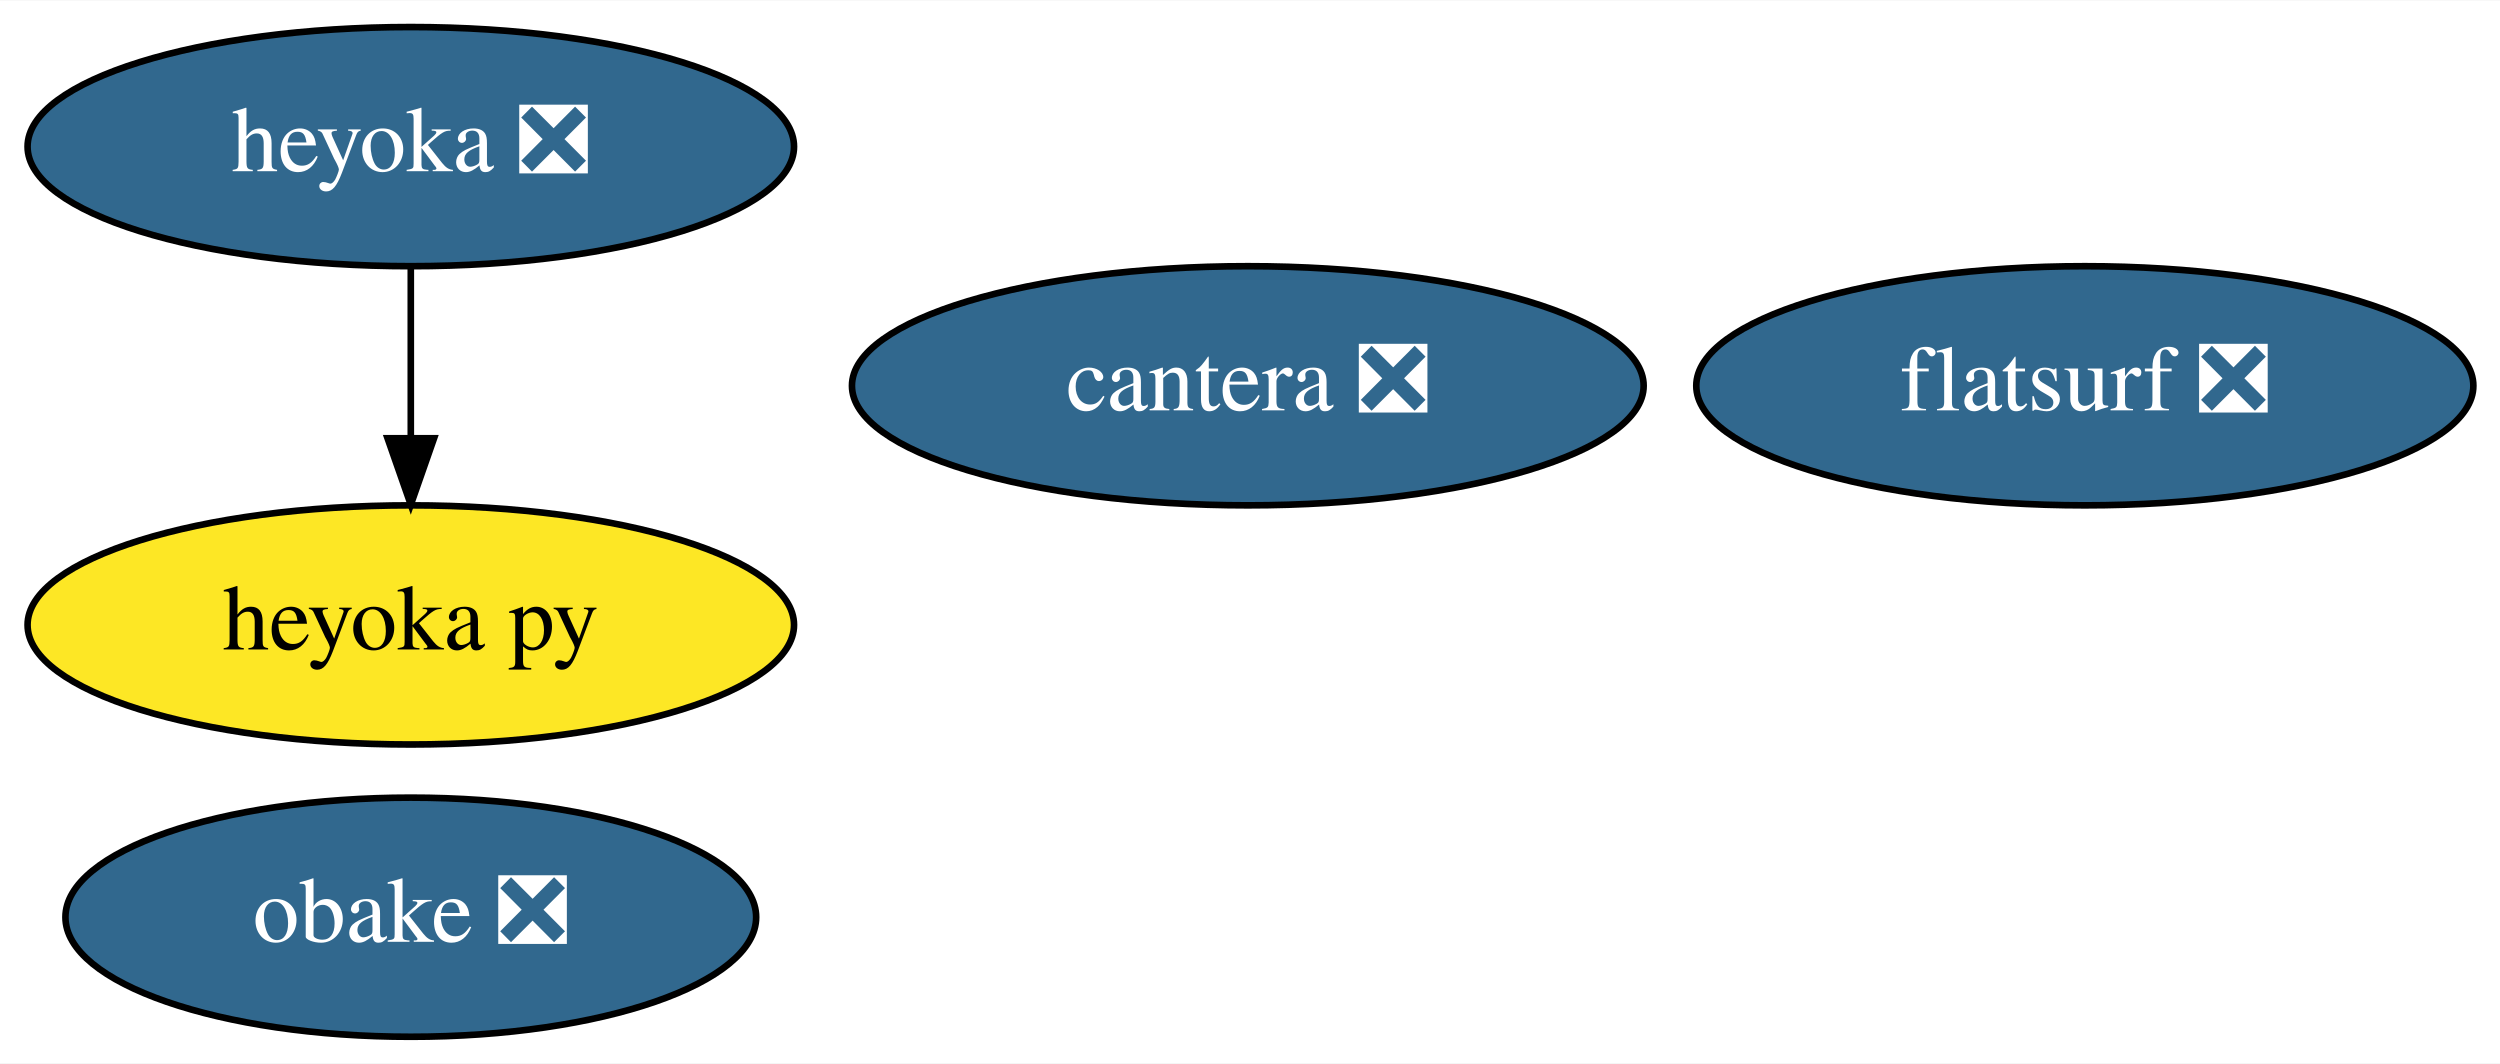
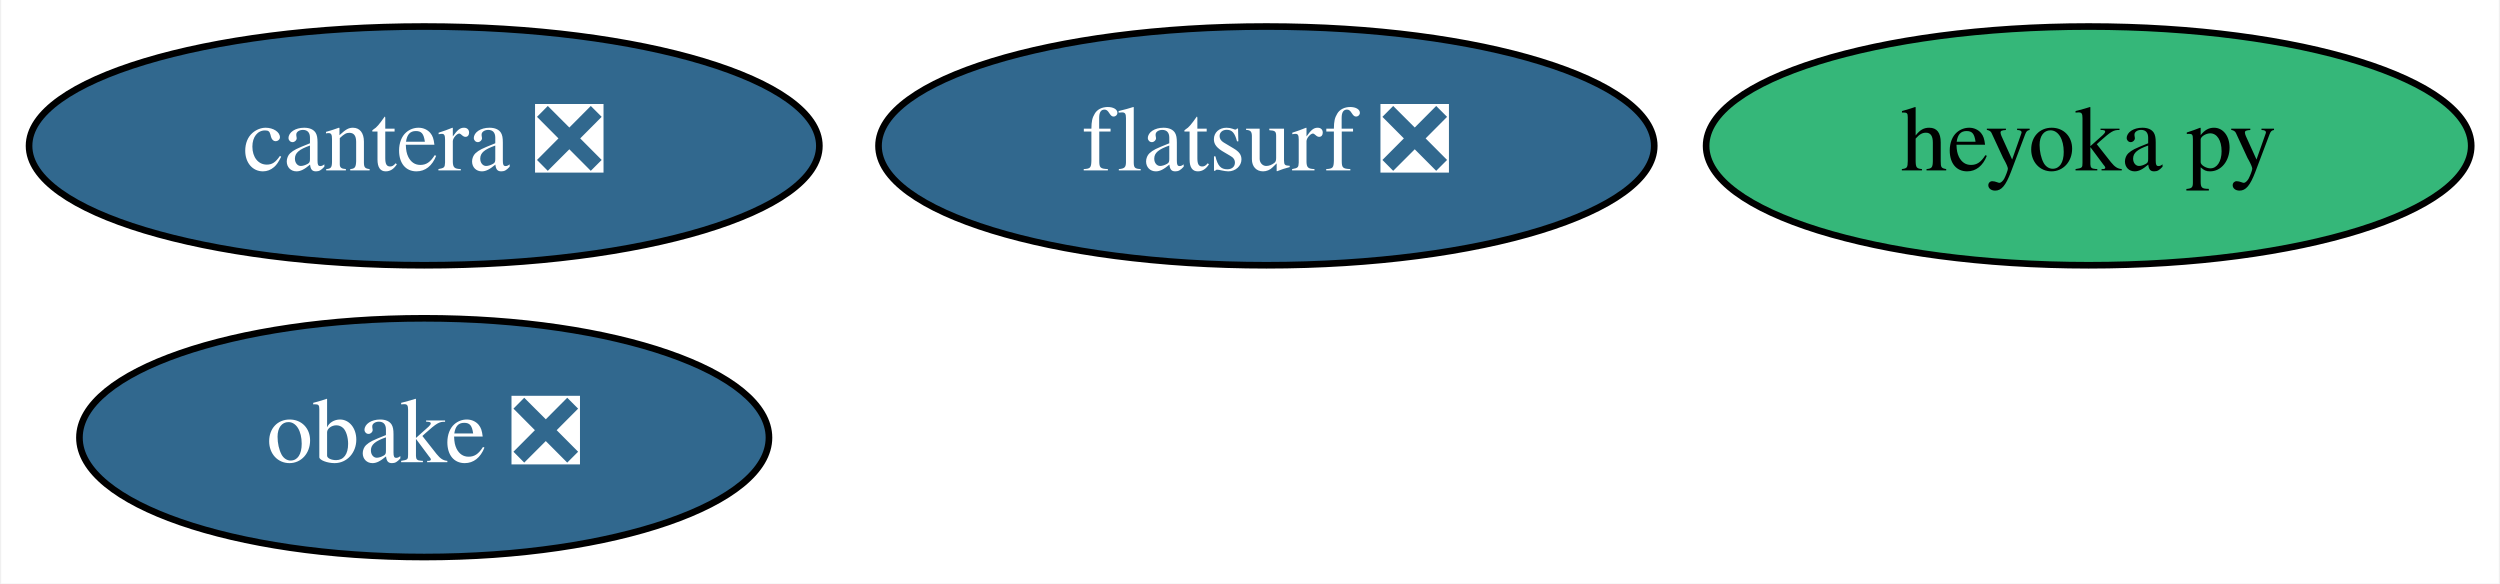
- <svg xmlns="http://www.w3.org/2000/svg" xmlns:xlink="http://www.w3.org/1999/xlink" width="376pt" height="160pt" viewBox="0.00 0.00 376.34 160.00">
-   <g id="graph0" class="graph" transform="scale(1 1) rotate(0) translate(4 156)">
-     <polygon fill="white" stroke="none" points="-4,4 -4,-156 372.34,-156 372.34,4 -4,4" />
+ <svg xmlns="http://www.w3.org/2000/svg" xmlns:xlink="http://www.w3.org/1999/xlink" width="377pt" height="88pt" viewBox="0.00 0.00 376.64 88.00">
+   <g id="graph0" class="graph" transform="scale(1 1) rotate(0) translate(4 84)">
+     <polygon fill="white" stroke="none" points="-4,4 -4,-84 372.64,-84 372.64,4 -4,4" />
    <g id="node1" class="node">
      <g id="a_node1">
        <a xlink:href="https://github.com/conda-forge/obake-feedstock/pull/31" xlink:title="obake ❎">
-           <ellipse fill="#31688e" stroke="black" cx="57.84" cy="-18" rx="51.99" ry="18" />
-           <text text-anchor="middle" x="57.84" y="-14.3" font-family="Times,serif" font-size="14.00" fill="white">obake ❎</text>
+           <ellipse fill="#31688e" stroke="black" cx="59.79" cy="-18" rx="51.99" ry="18" />
+           <text text-anchor="middle" x="59.79" y="-14.3" font-family="Times,serif" font-size="14.00" fill="white">obake ❎</text>
        </a>
      </g>
    </g>
    <g id="node2" class="node">
      <g id="a_node2">
        <a xlink:href="https://github.com/conda-forge/cantera-feedstock/pull/23" xlink:title="cantera ❎">
-           <ellipse fill="#31688e" stroke="black" cx="183.84" cy="-98" rx="59.59" ry="18" />
-           <text text-anchor="middle" x="183.84" y="-94.3" font-family="Times,serif" font-size="14.00" fill="white">cantera ❎</text>
+           <ellipse fill="#31688e" stroke="black" cx="59.79" cy="-62" rx="59.59" ry="18" />
+           <text text-anchor="middle" x="59.79" y="-58.3" font-family="Times,serif" font-size="14.00" fill="white">cantera ❎</text>
        </a>
      </g>
    </g>
    <g id="node3" class="node">
      <g id="a_node3">
-         <a xlink:href="https://github.com/conda-forge/heyoka-feedstock/pull/37" xlink:title="heyoka ❎">
-           <ellipse fill="#31688e" stroke="black" cx="57.84" cy="-134" rx="57.69" ry="18" />
-           <text text-anchor="middle" x="57.84" y="-130.3" font-family="Times,serif" font-size="14.00" fill="white">heyoka ❎</text>
+         <a xlink:href="https://github.com/conda-forge/heyoka.py-feedstock" xlink:title="heyoka py">
+           <ellipse fill="#35b779" stroke="black" cx="310.79" cy="-62" rx="57.69" ry="18" />
+           <text text-anchor="middle" x="310.79" y="-58.3" font-family="Times,serif" font-size="14.00">heyoka py</text>
        </a>
      </g>
    </g>
    <g id="node4" class="node">
      <g id="a_node4">
-         <a xlink:href="https://github.com/conda-forge/heyoka.py-feedstock" xlink:title="heyoka py">
-           <ellipse fill="#fde725" stroke="black" cx="57.84" cy="-62" rx="57.69" ry="18" />
-           <text text-anchor="middle" x="57.84" y="-58.3" font-family="Times,serif" font-size="14.00">heyoka py</text>
-         </a>
-       </g>
-     </g>
-     <g id="edge1" class="edge">
-       <path fill="none" stroke="black" d="M57.84,-115.7C57.84,-107.98 57.84,-98.71 57.84,-90.11" />
-       <polygon fill="black" stroke="black" points="61.34,-90.1 57.84,-80.1 54.34,-90.1 61.34,-90.1" />
-     </g>
-     <g id="node5" class="node">
-       <g id="a_node5">
        <a xlink:href="https://github.com/conda-forge/flatsurf-feedstock/pull/11" xlink:title="flatsurf ❎">
-           <ellipse fill="#31688e" stroke="black" cx="309.84" cy="-98" rx="58.49" ry="18" />
-           <text text-anchor="middle" x="309.84" y="-94.3" font-family="Times,serif" font-size="14.00" fill="white">flatsurf ❎</text>
+           <ellipse fill="#31688e" stroke="black" cx="186.79" cy="-62" rx="58.49" ry="18" />
+           <text text-anchor="middle" x="186.79" y="-58.3" font-family="Times,serif" font-size="14.00" fill="white">flatsurf ❎</text>
        </a>
      </g>
    </g>
  </g>
</svg>
